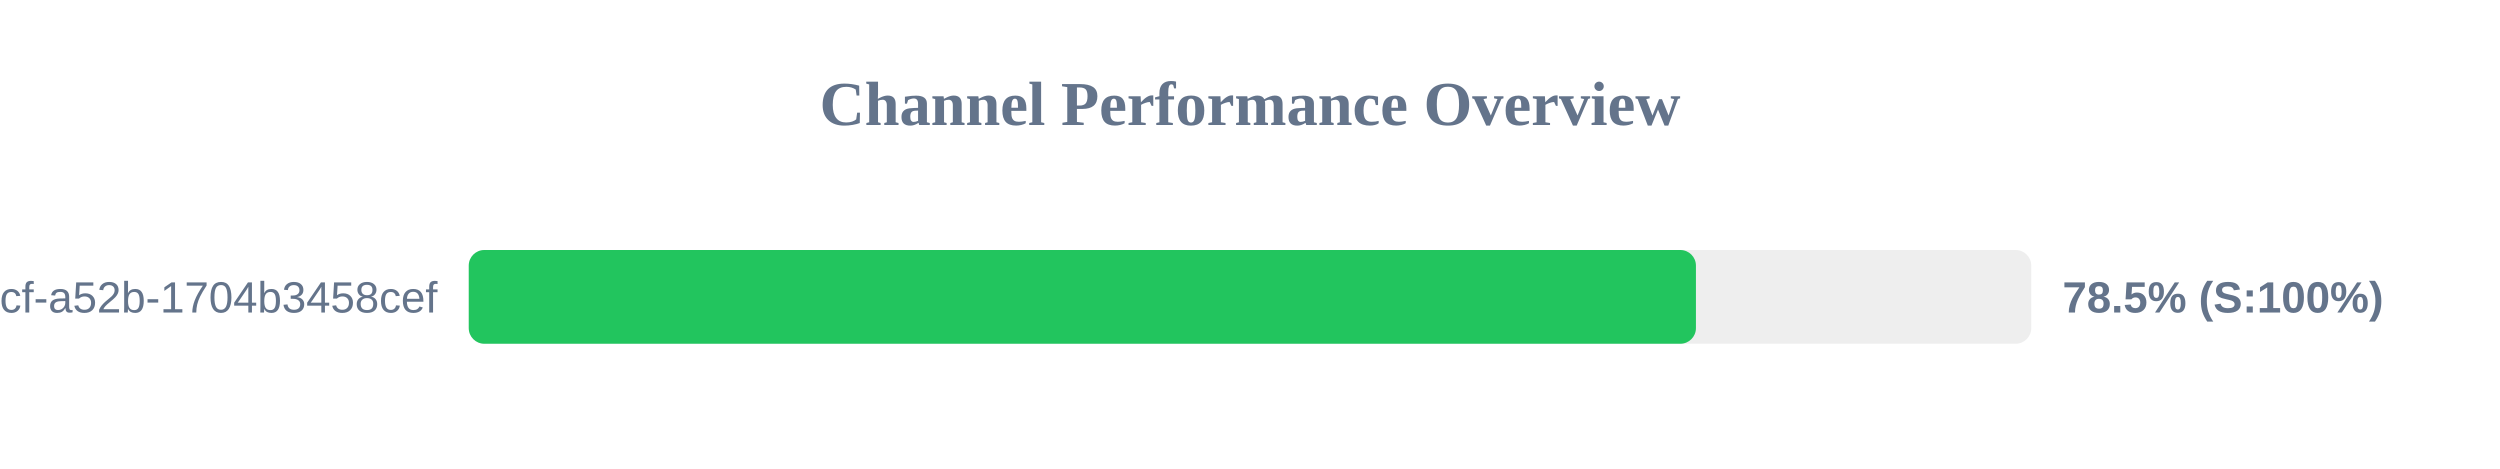
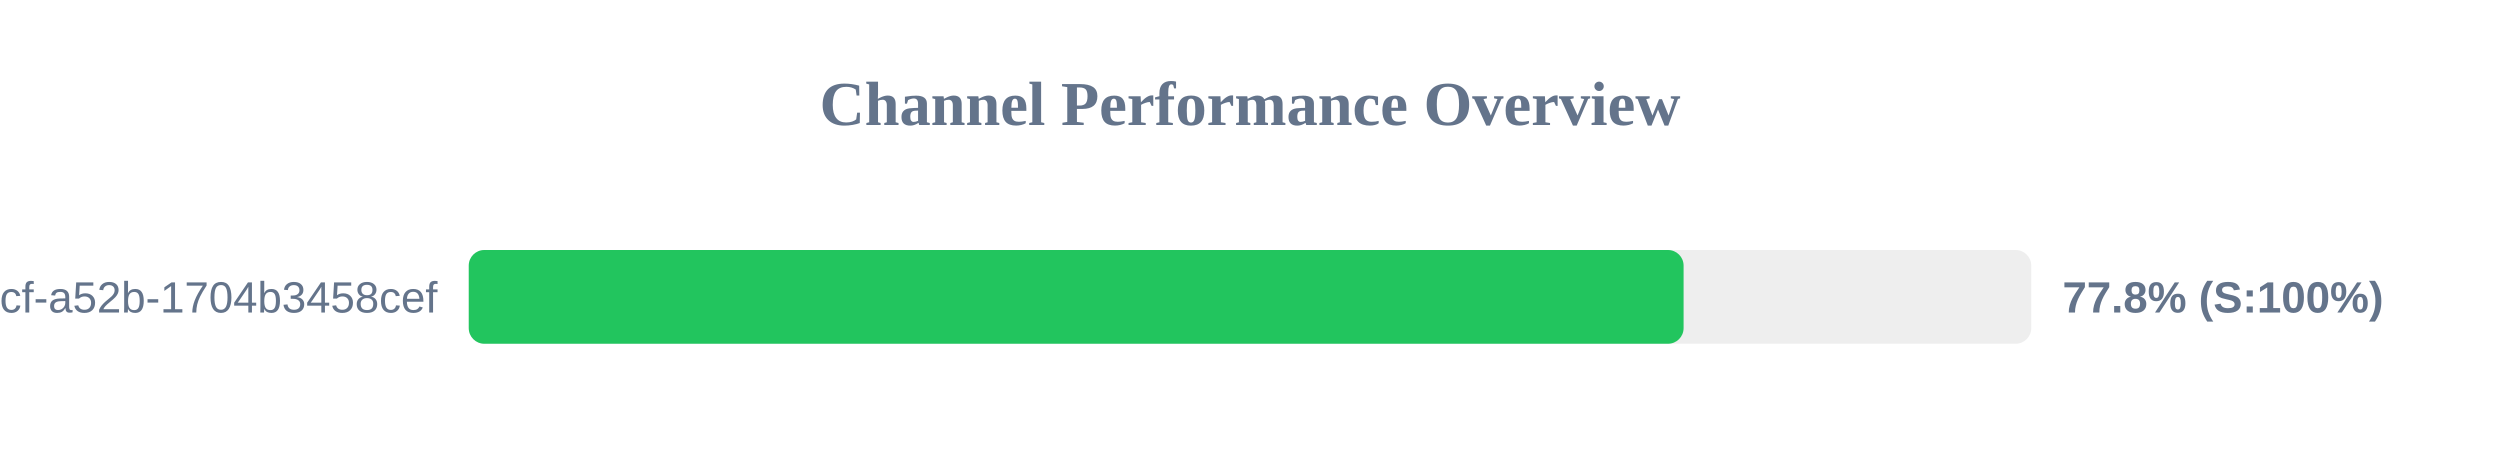
<svg xmlns="http://www.w3.org/2000/svg" width="800" height="150" version="1.1">
  <style>
        .row { font: 14px Arial; fill: #64748b; }
        .score { font: bold 14px Arial; fill: #64748b; }
    </style>
  <text x="400" y="40" text-anchor="middle" font-size="20px" font-weight="bold" fill="#64748b">Channel Performance Overview</text>
  <rect x="150" y="80" width="500" height="30" fill="#eee" rx="5" />
-   <rect x="150" y="80" width="392.7" height="30" fill="#22c55e" rx="5" />
+   <rect x="150" y="80" width="388.75" height="30" fill="#22c55e" rx="5" />
  <text x="140" y="100" text-anchor="end" class="row">?uuid=0cb527d9-6117-4bcf-a52b-1704b3458cef</text>
-   <text x="660" y="100" text-anchor="start" class="score">78.5% (S:100%)</text>
+   <text x="660" y="100" text-anchor="start" class="score">77.8% (S:100%)</text>
</svg>
